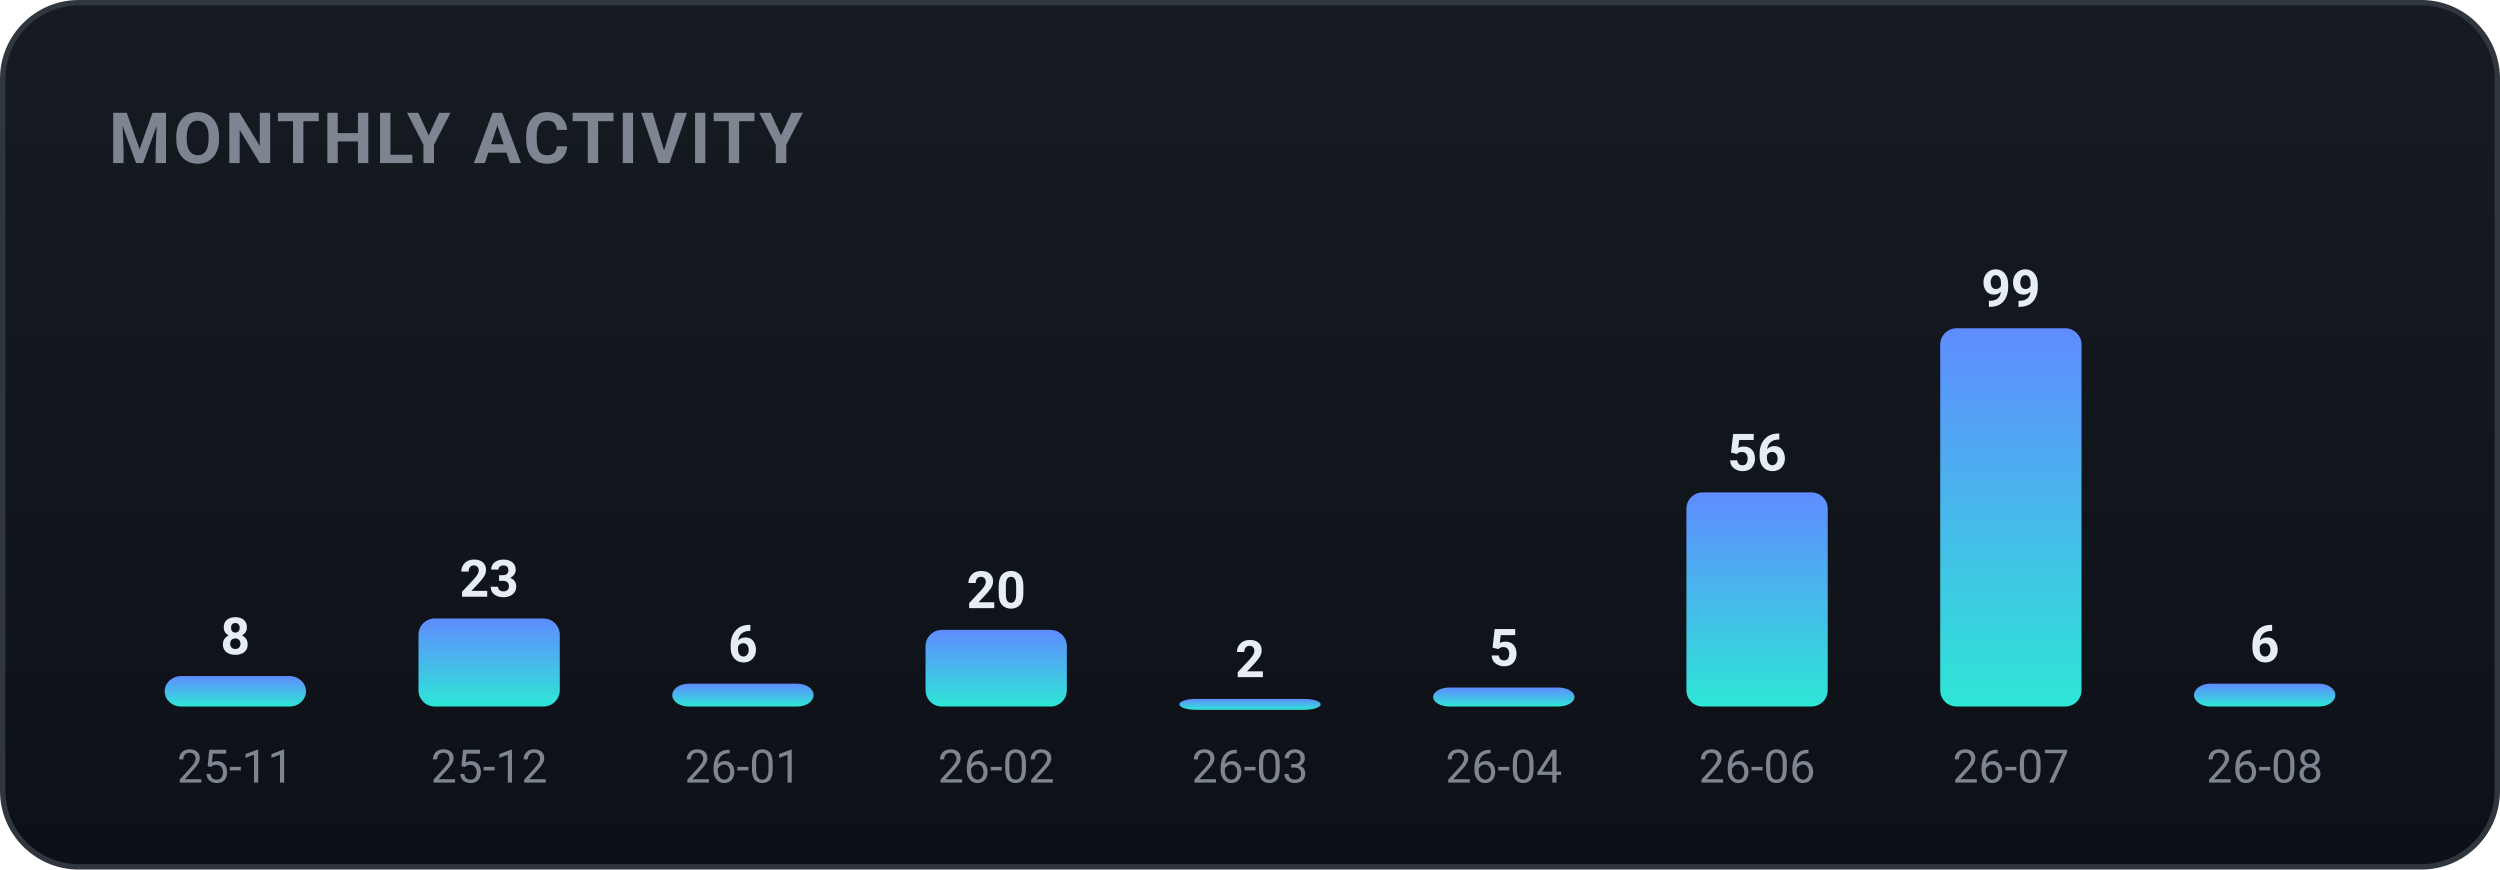
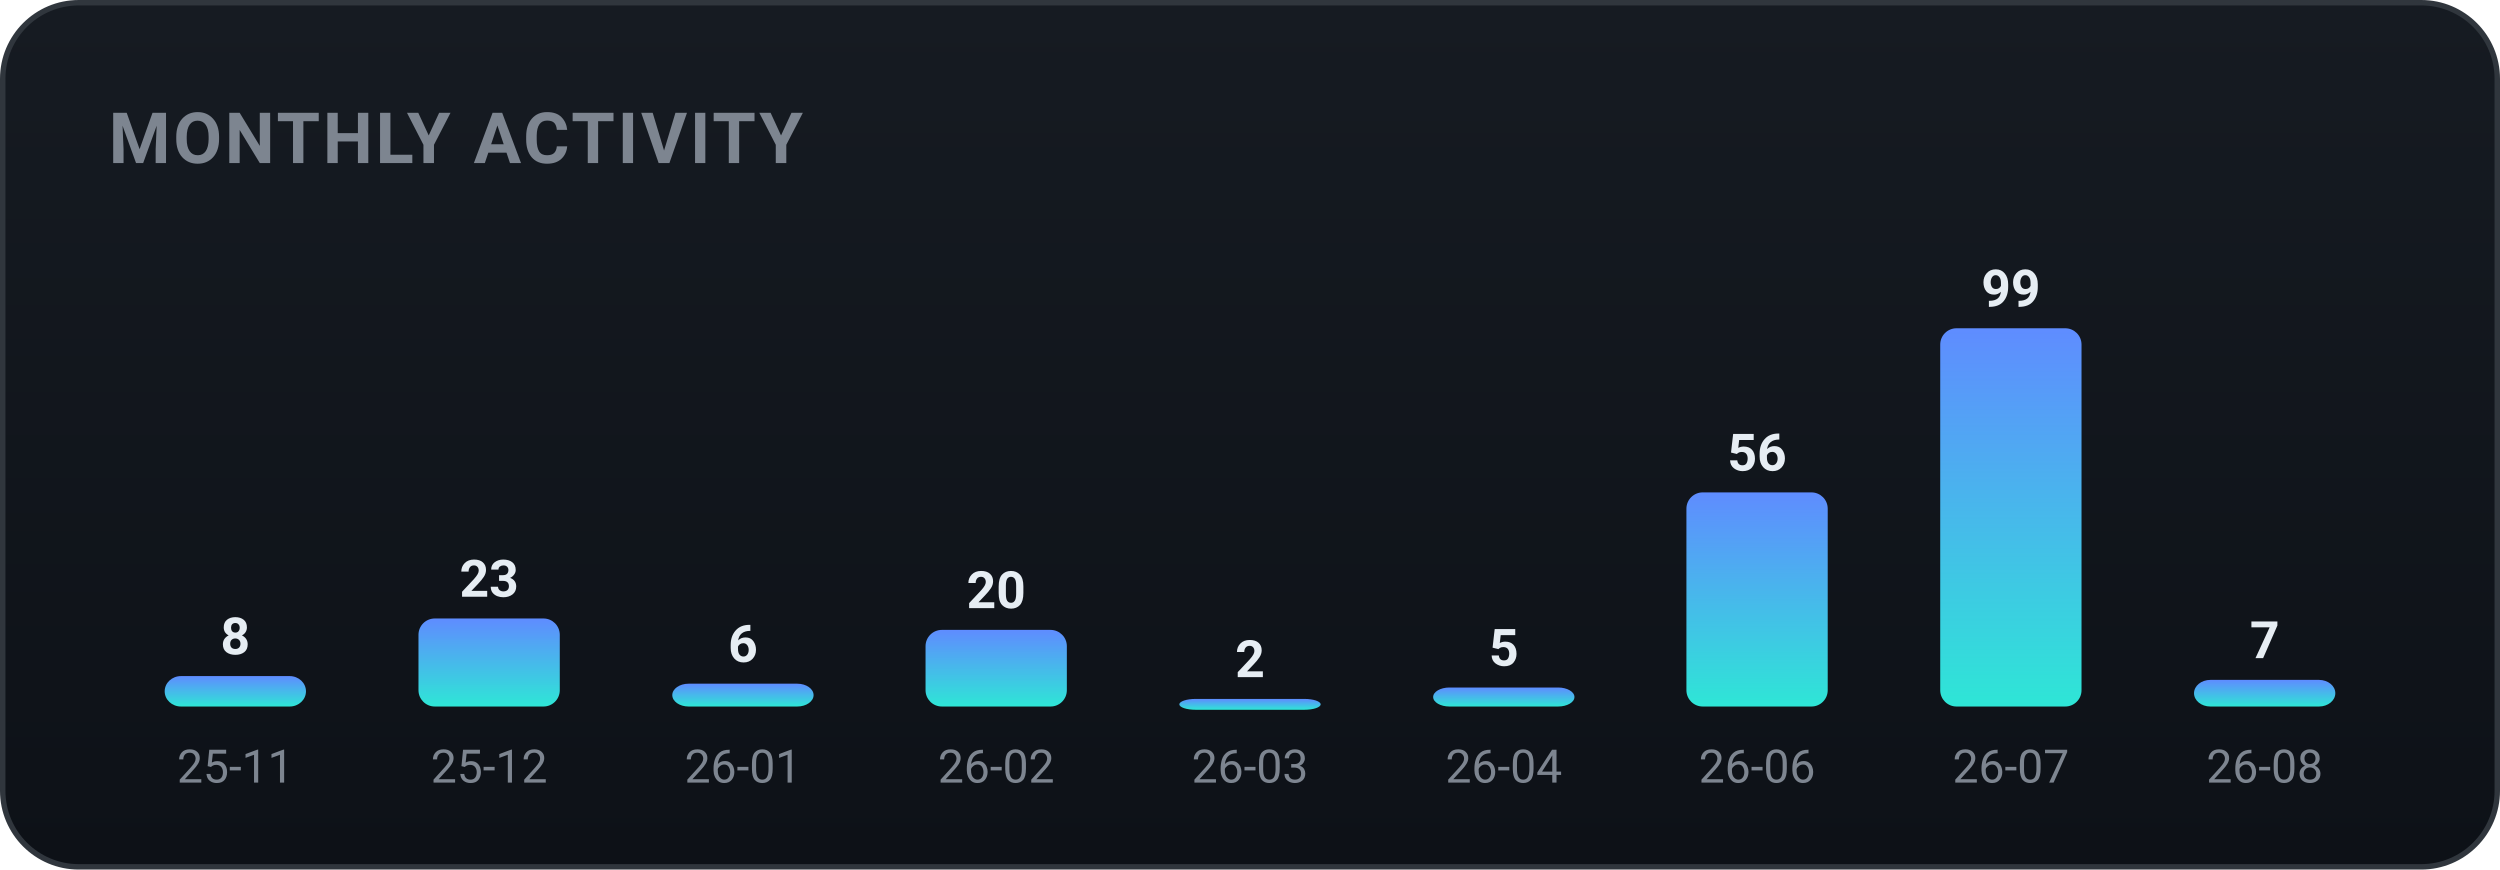
<svg xmlns="http://www.w3.org/2000/svg" width="460" height="160" viewBox="0 0 460 160" role="img" font-family="-apple-system,BlinkMacSystemFont,'Segoe UI',Roboto,'Apple SD Gothic Neo','Malgun Gothic',sans-serif">
  <defs>
    <linearGradient id="bgg" x1="0" y1="0" x2="0" y2="1">
      <stop offset="0" stop-color="#161b22" />
      <stop offset="1" stop-color="#0d1117" />
    </linearGradient>
    <linearGradient id="monthly-gradient" x1="0" y1="0" x2="0" y2="1">
      <stop offset="0%" stop-color="#5f8cff" />
      <stop offset="100%" stop-color="#2ee6d6" />
    </linearGradient>
  </defs>
  <rect x="0.5" y="0.5" width="459" height="159" rx="14" fill="url(#bgg)" stroke="#30363d" />
  <text x="20" y="30" font-family="-apple-system,BlinkMacSystemFont,'Segoe UI',Roboto,'Apple SD Gothic Neo','Malgun Gothic',sans-serif" font-size="13" font-weight="700" fill="#7d8590" letter-spacing="0.5">MONTHLY ACTIVITY</text>
  <rect x="30.3" y="124.4" width="26.0" height="5.6" rx="3" fill="url(#monthly-gradient)" />
  <text x="43.3" y="120.4" text-anchor="middle" font-size="9.5" font-weight="700" fill="#e6edf3">8</text>
  <text x="43.3" y="144.0" text-anchor="middle" font-size="8.5" fill="#7d8590">25-11</text>
  <rect x="77.0" y="113.8" width="26.0" height="16.2" rx="3" fill="url(#monthly-gradient)" />
  <text x="90.0" y="109.8" text-anchor="middle" font-size="9.5" font-weight="700" fill="#e6edf3">23</text>
  <text x="90.0" y="144.0" text-anchor="middle" font-size="8.5" fill="#7d8590">25-12</text>
  <rect x="123.7" y="125.8" width="26.0" height="4.2" rx="3" fill="url(#monthly-gradient)" />
  <text x="136.7" y="121.8" text-anchor="middle" font-size="9.5" font-weight="700" fill="#e6edf3">6</text>
  <text x="136.7" y="144.0" text-anchor="middle" font-size="8.5" fill="#7d8590">26-01</text>
  <rect x="170.3" y="115.9" width="26.0" height="14.1" rx="3" fill="url(#monthly-gradient)" />
  <text x="183.3" y="111.9" text-anchor="middle" font-size="9.5" font-weight="700" fill="#e6edf3">20</text>
  <text x="183.3" y="144.0" text-anchor="middle" font-size="8.5" fill="#7d8590">26-02</text>
  <rect x="217.0" y="128.6" width="26.0" height="2.0" rx="3" fill="url(#monthly-gradient)" />
  <text x="230.0" y="124.6" text-anchor="middle" font-size="9.5" font-weight="700" fill="#e6edf3">2</text>
  <text x="230.0" y="144.0" text-anchor="middle" font-size="8.5" fill="#7d8590">26-03</text>
  <rect x="263.7" y="126.5" width="26.0" height="3.5" rx="3" fill="url(#monthly-gradient)" />
  <text x="276.7" y="122.5" text-anchor="middle" font-size="9.5" font-weight="700" fill="#e6edf3">5</text>
  <text x="276.7" y="144.0" text-anchor="middle" font-size="8.5" fill="#7d8590">26-04</text>
  <rect x="310.3" y="90.6" width="26.0" height="39.4" rx="3" fill="url(#monthly-gradient)" />
  <text x="323.3" y="86.6" text-anchor="middle" font-size="9.5" font-weight="700" fill="#e6edf3">56</text>
  <text x="323.3" y="144.0" text-anchor="middle" font-size="8.5" fill="#7d8590">26-06</text>
  <rect x="357.0" y="60.4" width="26.0" height="69.6" rx="3" fill="url(#monthly-gradient)" />
  <text x="370.0" y="56.4" text-anchor="middle" font-size="9.5" font-weight="700" fill="#e6edf3">99</text>
  <text x="370.0" y="144.0" text-anchor="middle" font-size="8.5" fill="#7d8590">26-07</text>
-   <rect x="403.7" y="125.8" width="26.0" height="4.2" rx="3" fill="url(#monthly-gradient)" />
-   <text x="416.7" y="121.8" text-anchor="middle" font-size="9.5" font-weight="700" fill="#e6edf3">6</text>
+   <rect x="403.7" y="125.1" width="26.0" height="4.9" rx="3" fill="url(#monthly-gradient)" />
+   <text x="416.7" y="121.1" text-anchor="middle" font-size="9.5" font-weight="700" fill="#e6edf3">7</text>
  <text x="416.7" y="144.0" text-anchor="middle" font-size="8.5" fill="#7d8590">26-08</text>
</svg>
